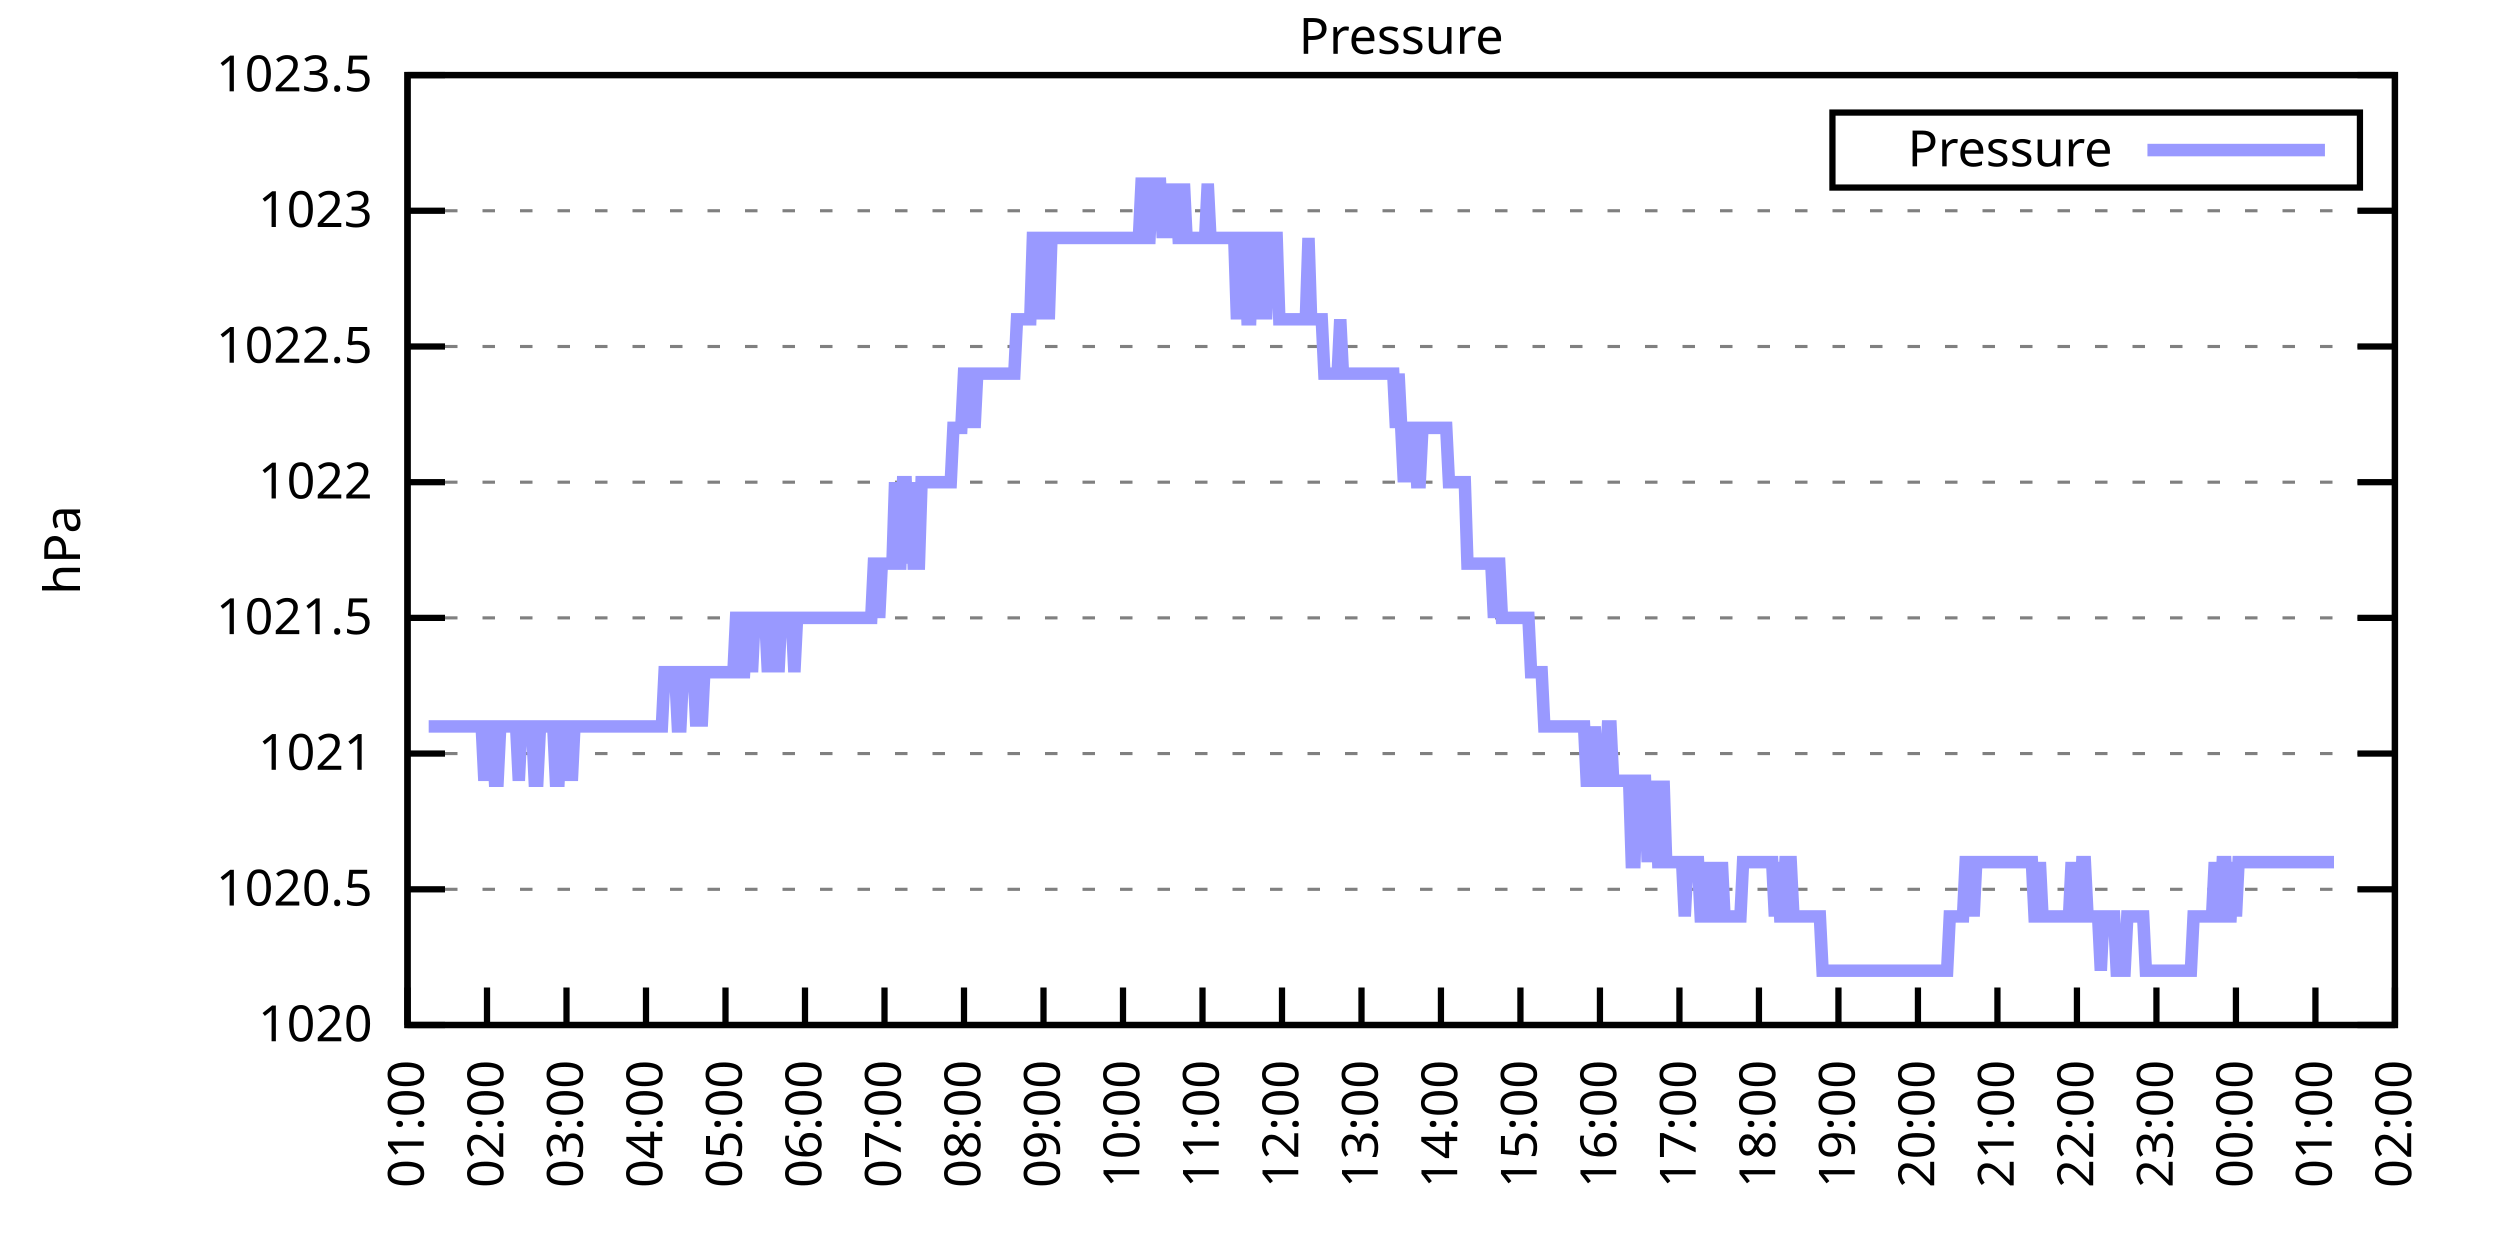
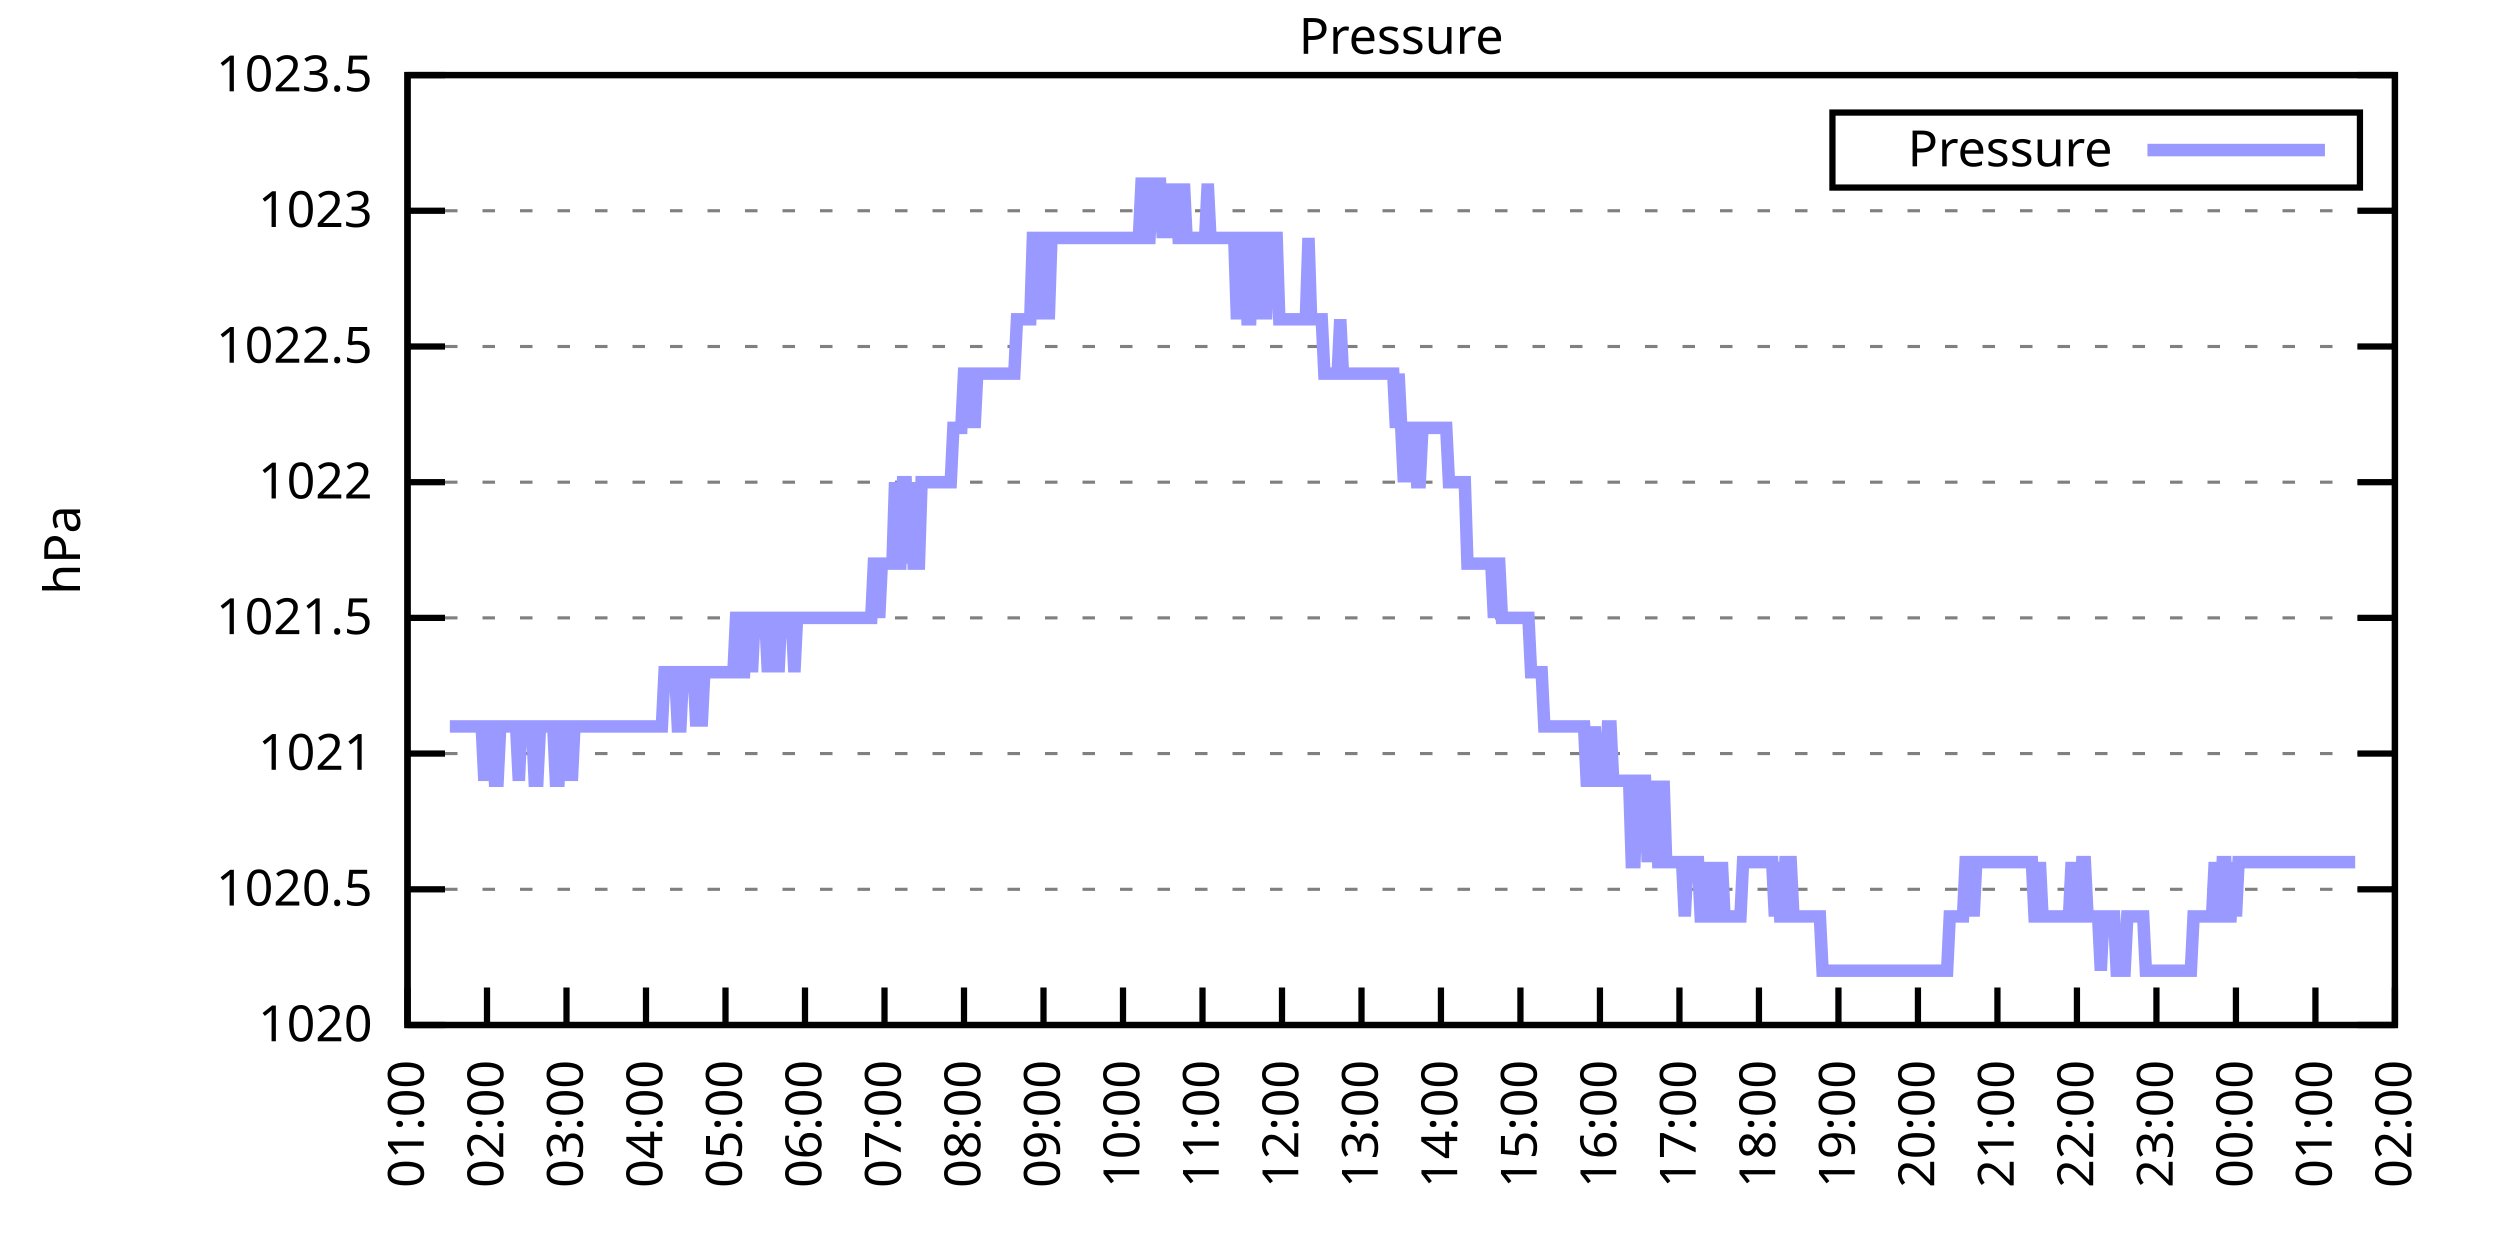
<svg xmlns="http://www.w3.org/2000/svg" xmlns:xlink="http://www.w3.org/1999/xlink" width="400" height="200" viewBox="0 0 400 200">
  <g id="gnuplot_canvas">
    <rect x="0" y="0" width="400" height="200" fill="none" />
    <defs>
      <circle id="gpDot" r="0.5" stroke-width="0.5" stroke="currentColor" />
      <path id="gpPt0" stroke-width="0.333" stroke="currentColor" d="M-1,0 h2 M0,-1 v2" />
      <path id="gpPt1" stroke-width="0.333" stroke="currentColor" d="M-1,-1 L1,1 M1,-1 L-1,1" />
      <path id="gpPt2" stroke-width="0.333" stroke="currentColor" d="M-1,0 L1,0 M0,-1 L0,1 M-1,-1 L1,1 M-1,1 L1,-1" />
      <rect id="gpPt3" stroke-width="0.333" stroke="currentColor" x="-1" y="-1" width="2" height="2" />
      <rect id="gpPt4" stroke-width="0.333" stroke="currentColor" fill="currentColor" x="-1" y="-1" width="2" height="2" />
      <circle id="gpPt5" stroke-width="0.333" stroke="currentColor" cx="0" cy="0" r="1" />
      <use xlink:href="#gpPt5" id="gpPt6" fill="currentColor" stroke="none" />
      <path id="gpPt7" stroke-width="0.333" stroke="currentColor" d="M0,-1.33 L-1.33,0.67 L1.33,0.67 z" />
      <use xlink:href="#gpPt7" id="gpPt8" fill="currentColor" stroke="none" />
      <use xlink:href="#gpPt7" id="gpPt9" stroke="currentColor" transform="rotate(180)" />
      <use xlink:href="#gpPt9" id="gpPt10" fill="currentColor" stroke="none" />
      <use xlink:href="#gpPt3" id="gpPt11" stroke="currentColor" transform="rotate(45)" />
      <use xlink:href="#gpPt11" id="gpPt12" fill="currentColor" stroke="none" />
      <path id="gpPt13" stroke-width="0.333" stroke="currentColor" d="M0,1.330 L1.265,0.411 L0.782,-1.067 L-0.782,-1.076 L-1.265,0.411 z" />
      <use xlink:href="#gpPt13" id="gpPt14" fill="currentColor" stroke="none" />
      <filter id="textbox" filterUnits="objectBoundingBox" x="0" y="0" height="1" width="1">
        <feFlood flood-color="white" flood-opacity="1" result="bgnd" />
        <feComposite in="SourceGraphic" in2="bgnd" operator="atop" />
      </filter>
      <filter id="greybox" filterUnits="objectBoundingBox" x="0" y="0" height="1" width="1">
        <feFlood flood-color="lightgrey" flood-opacity="1" result="grey" />
        <feComposite in="SourceGraphic" in2="grey" operator="atop" />
      </filter>
    </defs>
    <g fill="none" color="white" stroke="currentColor" stroke-width="1.00" stroke-linecap="butt" stroke-linejoin="miter">
</g>
    <g fill="none" color="black" stroke="currentColor" stroke-width="1.00" stroke-linecap="butt" stroke-linejoin="miter">
      <g stroke="none" shape-rendering="crispEdges">
        <polygon fill="rgb(255, 255, 255)" points="65.20,164.00 383.18,164.00 383.18,12.02 65.20,12.02 " />
      </g>
    </g>
    <g fill="none" color="black" stroke="currentColor" stroke-width="1.00" stroke-linecap="butt" stroke-linejoin="miter">
</g>
    <g fill="none" color="black" stroke="black" stroke-width="0.50" stroke-linecap="butt" stroke-linejoin="miter">
</g>
    <g fill="none" color="gray" stroke="currentColor" stroke-width="0.50" stroke-linecap="butt" stroke-linejoin="miter">
      <path stroke="gray" stroke-dasharray="2,4" class="gridline" d="M65.20,164.00 L383.19,164.00  " />
    </g>
    <g fill="none" color="gray" stroke="gray" stroke-width="1.00" stroke-linecap="butt" stroke-linejoin="miter">
</g>
    <g fill="none" color="black" stroke="currentColor" stroke-width="1.00" stroke-linecap="butt" stroke-linejoin="miter">
      <path stroke="black" d="M65.20,164.00 L71.20,164.00 M383.19,164.00 L377.19,164.00  " />
      <g transform="translate(59.60,166.60)" stroke="none" fill="black" font-family="Sans" font-size="8.00" text-anchor="end">
        <text>
          <tspan font-family="Sans"> 1020</tspan>
        </text>
      </g>
    </g>
    <g fill="none" color="black" stroke="currentColor" stroke-width="1.00" stroke-linecap="butt" stroke-linejoin="miter">
</g>
    <g fill="none" color="black" stroke="black" stroke-width="0.50" stroke-linecap="butt" stroke-linejoin="miter">
</g>
    <g fill="none" color="gray" stroke="currentColor" stroke-width="0.50" stroke-linecap="butt" stroke-linejoin="miter">
      <path stroke="gray" stroke-dasharray="2,4" class="gridline" d="M65.20,142.29 L383.19,142.29  " />
    </g>
    <g fill="none" color="gray" stroke="gray" stroke-width="1.00" stroke-linecap="butt" stroke-linejoin="miter">
</g>
    <g fill="none" color="black" stroke="currentColor" stroke-width="1.00" stroke-linecap="butt" stroke-linejoin="miter">
      <path stroke="black" d="M65.20,142.29 L71.20,142.29 M383.19,142.29 L377.19,142.29  " />
      <g transform="translate(59.60,144.89)" stroke="none" fill="black" font-family="Sans" font-size="8.00" text-anchor="end">
        <text>
          <tspan font-family="Sans"> 1020.5</tspan>
        </text>
      </g>
    </g>
    <g fill="none" color="black" stroke="currentColor" stroke-width="1.00" stroke-linecap="butt" stroke-linejoin="miter">
</g>
    <g fill="none" color="black" stroke="black" stroke-width="0.50" stroke-linecap="butt" stroke-linejoin="miter">
</g>
    <g fill="none" color="gray" stroke="currentColor" stroke-width="0.50" stroke-linecap="butt" stroke-linejoin="miter">
      <path stroke="gray" stroke-dasharray="2,4" class="gridline" d="M65.20,120.57 L383.19,120.57  " />
    </g>
    <g fill="none" color="gray" stroke="gray" stroke-width="1.00" stroke-linecap="butt" stroke-linejoin="miter">
</g>
    <g fill="none" color="black" stroke="currentColor" stroke-width="1.00" stroke-linecap="butt" stroke-linejoin="miter">
      <path stroke="black" d="M65.20,120.57 L71.20,120.57 M383.19,120.57 L377.19,120.57  " />
      <g transform="translate(59.60,123.17)" stroke="none" fill="black" font-family="Sans" font-size="8.00" text-anchor="end">
        <text>
          <tspan font-family="Sans"> 1021</tspan>
        </text>
      </g>
    </g>
    <g fill="none" color="black" stroke="currentColor" stroke-width="1.00" stroke-linecap="butt" stroke-linejoin="miter">
</g>
    <g fill="none" color="black" stroke="black" stroke-width="0.50" stroke-linecap="butt" stroke-linejoin="miter">
</g>
    <g fill="none" color="gray" stroke="currentColor" stroke-width="0.50" stroke-linecap="butt" stroke-linejoin="miter">
      <path stroke="gray" stroke-dasharray="2,4" class="gridline" d="M65.20,98.86 L383.19,98.86  " />
    </g>
    <g fill="none" color="gray" stroke="gray" stroke-width="1.00" stroke-linecap="butt" stroke-linejoin="miter">
</g>
    <g fill="none" color="black" stroke="currentColor" stroke-width="1.00" stroke-linecap="butt" stroke-linejoin="miter">
      <path stroke="black" d="M65.20,98.86 L71.20,98.86 M383.19,98.86 L377.19,98.86  " />
      <g transform="translate(59.60,101.46)" stroke="none" fill="black" font-family="Sans" font-size="8.00" text-anchor="end">
        <text>
          <tspan font-family="Sans"> 1021.5</tspan>
        </text>
      </g>
    </g>
    <g fill="none" color="black" stroke="currentColor" stroke-width="1.00" stroke-linecap="butt" stroke-linejoin="miter">
</g>
    <g fill="none" color="black" stroke="black" stroke-width="0.50" stroke-linecap="butt" stroke-linejoin="miter">
</g>
    <g fill="none" color="gray" stroke="currentColor" stroke-width="0.50" stroke-linecap="butt" stroke-linejoin="miter">
      <path stroke="gray" stroke-dasharray="2,4" class="gridline" d="M65.20,77.15 L383.19,77.15  " />
    </g>
    <g fill="none" color="gray" stroke="gray" stroke-width="1.00" stroke-linecap="butt" stroke-linejoin="miter">
</g>
    <g fill="none" color="black" stroke="currentColor" stroke-width="1.00" stroke-linecap="butt" stroke-linejoin="miter">
      <path stroke="black" d="M65.20,77.15 L71.20,77.15 M383.19,77.15 L377.19,77.15  " />
      <g transform="translate(59.60,79.75)" stroke="none" fill="black" font-family="Sans" font-size="8.00" text-anchor="end">
        <text>
          <tspan font-family="Sans"> 1022</tspan>
        </text>
      </g>
    </g>
    <g fill="none" color="black" stroke="currentColor" stroke-width="1.00" stroke-linecap="butt" stroke-linejoin="miter">
</g>
    <g fill="none" color="black" stroke="black" stroke-width="0.50" stroke-linecap="butt" stroke-linejoin="miter">
</g>
    <g fill="none" color="gray" stroke="currentColor" stroke-width="0.50" stroke-linecap="butt" stroke-linejoin="miter">
      <path stroke="gray" stroke-dasharray="2,4" class="gridline" d="M65.20,55.44 L383.19,55.44  " />
    </g>
    <g fill="none" color="gray" stroke="gray" stroke-width="1.00" stroke-linecap="butt" stroke-linejoin="miter">
</g>
    <g fill="none" color="black" stroke="currentColor" stroke-width="1.00" stroke-linecap="butt" stroke-linejoin="miter">
      <path stroke="black" d="M65.20,55.44 L71.20,55.44 M383.19,55.44 L377.19,55.44  " />
      <g transform="translate(59.60,58.04)" stroke="none" fill="black" font-family="Sans" font-size="8.00" text-anchor="end">
        <text>
          <tspan font-family="Sans"> 1022.5</tspan>
        </text>
      </g>
    </g>
    <g fill="none" color="black" stroke="currentColor" stroke-width="1.00" stroke-linecap="butt" stroke-linejoin="miter">
</g>
    <g fill="none" color="black" stroke="black" stroke-width="0.50" stroke-linecap="butt" stroke-linejoin="miter">
</g>
    <g fill="none" color="gray" stroke="currentColor" stroke-width="0.50" stroke-linecap="butt" stroke-linejoin="miter">
      <path stroke="gray" stroke-dasharray="2,4" class="gridline" d="M65.20,33.72 L383.19,33.72  " />
    </g>
    <g fill="none" color="gray" stroke="gray" stroke-width="1.00" stroke-linecap="butt" stroke-linejoin="miter">
</g>
    <g fill="none" color="black" stroke="currentColor" stroke-width="1.00" stroke-linecap="butt" stroke-linejoin="miter">
      <path stroke="black" d="M65.20,33.72 L71.20,33.72 M383.19,33.72 L377.19,33.72  " />
      <g transform="translate(59.60,36.32)" stroke="none" fill="black" font-family="Sans" font-size="8.00" text-anchor="end">
        <text>
          <tspan font-family="Sans"> 1023</tspan>
        </text>
      </g>
    </g>
    <g fill="none" color="black" stroke="currentColor" stroke-width="1.00" stroke-linecap="butt" stroke-linejoin="miter">
</g>
    <g fill="none" color="black" stroke="black" stroke-width="0.50" stroke-linecap="butt" stroke-linejoin="miter">
</g>
    <g fill="none" color="gray" stroke="currentColor" stroke-width="0.50" stroke-linecap="butt" stroke-linejoin="miter">
      <path stroke="gray" stroke-dasharray="2,4" class="gridline" d="M65.20,12.01 L383.19,12.01  " />
    </g>
    <g fill="none" color="gray" stroke="gray" stroke-width="1.00" stroke-linecap="butt" stroke-linejoin="miter">
</g>
    <g fill="none" color="black" stroke="currentColor" stroke-width="1.00" stroke-linecap="butt" stroke-linejoin="miter">
      <path stroke="black" d="M65.20,12.01 L71.20,12.01 M383.19,12.01 L377.19,12.01  " />
      <g transform="translate(59.60,14.61)" stroke="none" fill="black" font-family="Sans" font-size="8.00" text-anchor="end">
        <text>
          <tspan font-family="Sans"> 1023.5</tspan>
        </text>
      </g>
    </g>
    <g fill="none" color="black" stroke="currentColor" stroke-width="1.00" stroke-linecap="butt" stroke-linejoin="miter">
      <path stroke="black" d="M65.20,164.00 L65.20,158.00  " />
      <g transform="translate(67.80,169.60) rotate(270.00)" stroke="none" fill="black" font-family="Sans" font-size="8.00" text-anchor="end">
        <text>
          <tspan font-family="Sans">01:00</tspan>
        </text>
      </g>
    </g>
    <g fill="none" color="black" stroke="currentColor" stroke-width="1.00" stroke-linecap="butt" stroke-linejoin="miter">
      <path stroke="black" d="M77.92,164.00 L77.92,158.00  " />
      <g transform="translate(80.52,169.60) rotate(270.00)" stroke="none" fill="black" font-family="Sans" font-size="8.00" text-anchor="end">
        <text>
          <tspan font-family="Sans">02:00</tspan>
        </text>
      </g>
    </g>
    <g fill="none" color="black" stroke="currentColor" stroke-width="1.00" stroke-linecap="butt" stroke-linejoin="miter">
      <path stroke="black" d="M90.64,164.00 L90.64,158.00  " />
      <g transform="translate(93.24,169.60) rotate(270.00)" stroke="none" fill="black" font-family="Sans" font-size="8.00" text-anchor="end">
        <text>
          <tspan font-family="Sans">03:00</tspan>
        </text>
      </g>
    </g>
    <g fill="none" color="black" stroke="currentColor" stroke-width="1.00" stroke-linecap="butt" stroke-linejoin="miter">
      <path stroke="black" d="M103.36,164.00 L103.36,158.00  " />
      <g transform="translate(105.96,169.60) rotate(270.00)" stroke="none" fill="black" font-family="Sans" font-size="8.00" text-anchor="end">
        <text>
          <tspan font-family="Sans">04:00</tspan>
        </text>
      </g>
    </g>
    <g fill="none" color="black" stroke="currentColor" stroke-width="1.00" stroke-linecap="butt" stroke-linejoin="miter">
      <path stroke="black" d="M116.08,164.00 L116.08,158.00  " />
      <g transform="translate(118.68,169.60) rotate(270.00)" stroke="none" fill="black" font-family="Sans" font-size="8.00" text-anchor="end">
        <text>
          <tspan font-family="Sans">05:00</tspan>
        </text>
      </g>
    </g>
    <g fill="none" color="black" stroke="currentColor" stroke-width="1.00" stroke-linecap="butt" stroke-linejoin="miter">
      <path stroke="black" d="M128.80,164.00 L128.80,158.00  " />
      <g transform="translate(131.40,169.60) rotate(270.00)" stroke="none" fill="black" font-family="Sans" font-size="8.00" text-anchor="end">
        <text>
          <tspan font-family="Sans">06:00</tspan>
        </text>
      </g>
    </g>
    <g fill="none" color="black" stroke="currentColor" stroke-width="1.00" stroke-linecap="butt" stroke-linejoin="miter">
      <path stroke="black" d="M141.52,164.00 L141.52,158.00  " />
      <g transform="translate(144.12,169.60) rotate(270.00)" stroke="none" fill="black" font-family="Sans" font-size="8.00" text-anchor="end">
        <text>
          <tspan font-family="Sans">07:00</tspan>
        </text>
      </g>
    </g>
    <g fill="none" color="black" stroke="currentColor" stroke-width="1.00" stroke-linecap="butt" stroke-linejoin="miter">
      <path stroke="black" d="M154.24,164.00 L154.24,158.00  " />
      <g transform="translate(156.84,169.60) rotate(270.00)" stroke="none" fill="black" font-family="Sans" font-size="8.00" text-anchor="end">
        <text>
          <tspan font-family="Sans">08:00</tspan>
        </text>
      </g>
    </g>
    <g fill="none" color="black" stroke="currentColor" stroke-width="1.00" stroke-linecap="butt" stroke-linejoin="miter">
      <path stroke="black" d="M166.96,164.00 L166.96,158.00  " />
      <g transform="translate(169.56,169.60) rotate(270.00)" stroke="none" fill="black" font-family="Sans" font-size="8.00" text-anchor="end">
        <text>
          <tspan font-family="Sans">09:00</tspan>
        </text>
      </g>
    </g>
    <g fill="none" color="black" stroke="currentColor" stroke-width="1.00" stroke-linecap="butt" stroke-linejoin="miter">
      <path stroke="black" d="M179.68,164.00 L179.68,158.00  " />
      <g transform="translate(182.28,169.60) rotate(270.00)" stroke="none" fill="black" font-family="Sans" font-size="8.00" text-anchor="end">
        <text>
          <tspan font-family="Sans">10:00</tspan>
        </text>
      </g>
    </g>
    <g fill="none" color="black" stroke="currentColor" stroke-width="1.00" stroke-linecap="butt" stroke-linejoin="miter">
      <path stroke="black" d="M192.40,164.00 L192.40,158.00  " />
      <g transform="translate(195.00,169.60) rotate(270.00)" stroke="none" fill="black" font-family="Sans" font-size="8.00" text-anchor="end">
        <text>
          <tspan font-family="Sans">11:00</tspan>
        </text>
      </g>
    </g>
    <g fill="none" color="black" stroke="currentColor" stroke-width="1.00" stroke-linecap="butt" stroke-linejoin="miter">
      <path stroke="black" d="M205.12,164.00 L205.12,158.00  " />
      <g transform="translate(207.72,169.60) rotate(270.00)" stroke="none" fill="black" font-family="Sans" font-size="8.00" text-anchor="end">
        <text>
          <tspan font-family="Sans">12:00</tspan>
        </text>
      </g>
    </g>
    <g fill="none" color="black" stroke="currentColor" stroke-width="1.00" stroke-linecap="butt" stroke-linejoin="miter">
      <path stroke="black" d="M217.84,164.00 L217.84,158.00  " />
      <g transform="translate(220.44,169.60) rotate(270.00)" stroke="none" fill="black" font-family="Sans" font-size="8.00" text-anchor="end">
        <text>
          <tspan font-family="Sans">13:00</tspan>
        </text>
      </g>
    </g>
    <g fill="none" color="black" stroke="currentColor" stroke-width="1.00" stroke-linecap="butt" stroke-linejoin="miter">
      <path stroke="black" d="M230.55,164.00 L230.55,158.00  " />
      <g transform="translate(233.15,169.60) rotate(270.00)" stroke="none" fill="black" font-family="Sans" font-size="8.00" text-anchor="end">
        <text>
          <tspan font-family="Sans">14:00</tspan>
        </text>
      </g>
    </g>
    <g fill="none" color="black" stroke="currentColor" stroke-width="1.00" stroke-linecap="butt" stroke-linejoin="miter">
      <path stroke="black" d="M243.27,164.00 L243.27,158.00  " />
      <g transform="translate(245.87,169.60) rotate(270.00)" stroke="none" fill="black" font-family="Sans" font-size="8.00" text-anchor="end">
        <text>
          <tspan font-family="Sans">15:00</tspan>
        </text>
      </g>
    </g>
    <g fill="none" color="black" stroke="currentColor" stroke-width="1.00" stroke-linecap="butt" stroke-linejoin="miter">
      <path stroke="black" d="M255.99,164.00 L255.99,158.00  " />
      <g transform="translate(258.59,169.60) rotate(270.00)" stroke="none" fill="black" font-family="Sans" font-size="8.00" text-anchor="end">
        <text>
          <tspan font-family="Sans">16:00</tspan>
        </text>
      </g>
    </g>
    <g fill="none" color="black" stroke="currentColor" stroke-width="1.00" stroke-linecap="butt" stroke-linejoin="miter">
      <path stroke="black" d="M268.71,164.00 L268.71,158.00  " />
      <g transform="translate(271.31,169.60) rotate(270.00)" stroke="none" fill="black" font-family="Sans" font-size="8.00" text-anchor="end">
        <text>
          <tspan font-family="Sans">17:00</tspan>
        </text>
      </g>
    </g>
    <g fill="none" color="black" stroke="currentColor" stroke-width="1.00" stroke-linecap="butt" stroke-linejoin="miter">
      <path stroke="black" d="M281.43,164.00 L281.43,158.00  " />
      <g transform="translate(284.03,169.60) rotate(270.00)" stroke="none" fill="black" font-family="Sans" font-size="8.00" text-anchor="end">
        <text>
          <tspan font-family="Sans">18:00</tspan>
        </text>
      </g>
    </g>
    <g fill="none" color="black" stroke="currentColor" stroke-width="1.00" stroke-linecap="butt" stroke-linejoin="miter">
      <path stroke="black" d="M294.15,164.00 L294.15,158.00  " />
      <g transform="translate(296.75,169.60) rotate(270.00)" stroke="none" fill="black" font-family="Sans" font-size="8.00" text-anchor="end">
        <text>
          <tspan font-family="Sans">19:00</tspan>
        </text>
      </g>
    </g>
    <g fill="none" color="black" stroke="currentColor" stroke-width="1.00" stroke-linecap="butt" stroke-linejoin="miter">
      <path stroke="black" d="M306.87,164.00 L306.87,158.00  " />
      <g transform="translate(309.47,169.60) rotate(270.00)" stroke="none" fill="black" font-family="Sans" font-size="8.00" text-anchor="end">
        <text>
          <tspan font-family="Sans">20:00</tspan>
        </text>
      </g>
    </g>
    <g fill="none" color="black" stroke="currentColor" stroke-width="1.00" stroke-linecap="butt" stroke-linejoin="miter">
      <path stroke="black" d="M319.59,164.00 L319.59,158.00  " />
      <g transform="translate(322.19,169.60) rotate(270.00)" stroke="none" fill="black" font-family="Sans" font-size="8.00" text-anchor="end">
        <text>
          <tspan font-family="Sans">21:00</tspan>
        </text>
      </g>
    </g>
    <g fill="none" color="black" stroke="currentColor" stroke-width="1.00" stroke-linecap="butt" stroke-linejoin="miter">
      <path stroke="black" d="M332.31,164.00 L332.31,158.00  " />
      <g transform="translate(334.91,169.60) rotate(270.00)" stroke="none" fill="black" font-family="Sans" font-size="8.00" text-anchor="end">
        <text>
          <tspan font-family="Sans">22:00</tspan>
        </text>
      </g>
    </g>
    <g fill="none" color="black" stroke="currentColor" stroke-width="1.00" stroke-linecap="butt" stroke-linejoin="miter">
      <path stroke="black" d="M345.03,164.00 L345.03,158.00  " />
      <g transform="translate(347.63,169.60) rotate(270.00)" stroke="none" fill="black" font-family="Sans" font-size="8.00" text-anchor="end">
        <text>
          <tspan font-family="Sans">23:00</tspan>
        </text>
      </g>
    </g>
    <g fill="none" color="black" stroke="currentColor" stroke-width="1.00" stroke-linecap="butt" stroke-linejoin="miter">
      <path stroke="black" d="M357.75,164.00 L357.75,158.00  " />
      <g transform="translate(360.35,169.60) rotate(270.00)" stroke="none" fill="black" font-family="Sans" font-size="8.00" text-anchor="end">
        <text>
          <tspan font-family="Sans">00:00</tspan>
        </text>
      </g>
    </g>
    <g fill="none" color="black" stroke="currentColor" stroke-width="1.00" stroke-linecap="butt" stroke-linejoin="miter">
      <path stroke="black" d="M370.47,164.00 L370.47,158.00  " />
      <g transform="translate(373.07,169.60) rotate(270.00)" stroke="none" fill="black" font-family="Sans" font-size="8.00" text-anchor="end">
        <text>
          <tspan font-family="Sans">01:00</tspan>
        </text>
      </g>
    </g>
    <g fill="none" color="black" stroke="currentColor" stroke-width="1.00" stroke-linecap="butt" stroke-linejoin="miter">
      <path stroke="black" d="M383.19,164.00 L383.19,158.00  " />
      <g transform="translate(385.79,169.60) rotate(270.00)" stroke="none" fill="black" font-family="Sans" font-size="8.00" text-anchor="end">
        <text>
          <tspan font-family="Sans">02:00</tspan>
        </text>
      </g>
    </g>
    <g fill="none" color="black" stroke="currentColor" stroke-width="1.00" stroke-linecap="butt" stroke-linejoin="miter">
</g>
    <g fill="none" color="black" stroke="currentColor" stroke-width="1.00" stroke-linecap="butt" stroke-linejoin="miter">
      <path stroke="black" d="M65.20,12.01 L65.20,164.00 L383.19,164.00 L383.19,12.01 L65.20,12.01 Z  " />
    </g>
    <g fill="none" color="black" stroke="currentColor" stroke-width="1.00" stroke-linecap="butt" stroke-linejoin="miter">
</g>
    <g fill="none" color="black" stroke="currentColor" stroke-width="1.00" stroke-linecap="butt" stroke-linejoin="miter">
      <path stroke="black" d="M293.19,30.01 L293.19,18.01 L377.59,18.01 L377.59,30.01 L293.19,30.01 Z  " />
    </g>
    <g id="Pressure_plot_1">
      <g fill="none" color="white" stroke="black" stroke-width="2.00" stroke-linecap="butt" stroke-linejoin="miter">
</g>
      <g fill="none" color="black" stroke="currentColor" stroke-width="2.00" stroke-linecap="butt" stroke-linejoin="miter">
        <g transform="translate(337.99,26.61)" stroke="none" fill="black" font-family="Sans" font-size="8.00" text-anchor="end">
          <text>
            <tspan font-family="Sans">Pressure</tspan>
          </text>
        </g>
      </g>
      <g fill="none" color="black" stroke="currentColor" stroke-width="2.00" stroke-linecap="butt" stroke-linejoin="miter">
-         <path stroke="rgb(153, 153, 255)" d="M343.59,24.01 L371.99,24.01 M68.59,116.23 L69.02,116.23 L69.44,116.23 L69.86,116.23 L70.29,116.23 L70.71,116.23   L71.14,116.23 L71.56,116.23 L71.98,116.23 L72.41,116.23 L72.83,116.23 L73.26,116.23 L73.68,116.23 L74.10,116.23   L74.53,116.23 L74.95,116.23 L75.38,116.23 L75.80,116.23 L76.22,116.23 L76.65,116.23 L77.07,116.23 L77.50,124.92   L77.92,116.23 L78.34,116.23 L78.77,116.23 L79.19,124.92 L79.62,124.92 L80.04,116.23 L80.46,116.23 L80.89,116.23   L81.31,116.23 L81.74,116.23 L82.16,116.23 L82.58,116.23 L83.01,124.92 L83.43,116.23 L83.86,116.23 L84.28,116.23   L84.70,116.23 L85.13,116.23 L85.55,124.92 L85.98,124.92 L86.40,116.23 L86.82,116.23 L87.25,116.23 L87.67,116.23   L88.10,116.23 L88.52,116.23 L88.94,124.92 L89.37,124.92 L89.79,116.23 L90.22,116.23 L90.64,124.92 L91.06,116.23   L91.49,124.92 L91.91,116.23 L92.34,116.23 L92.76,116.23 L93.18,116.23 L93.61,116.23 L94.03,116.23 L94.46,116.23   L94.88,116.23 L95.30,116.23 L95.73,116.23 L96.15,116.23 L96.58,116.23 L97.00,116.23 L97.42,116.23 L97.85,116.23   L98.27,116.23 L98.69,116.23 L99.12,116.23 L99.54,116.23 L99.97,116.23 L100.39,116.23 L100.81,116.23 L101.24,116.23   L101.66,116.23 L102.09,116.23 L102.51,116.23 L102.93,116.23 L103.36,116.23 L103.78,116.23 L104.21,116.23 L104.63,116.23   L105.05,116.23 L105.48,116.23 L105.90,116.23 L106.33,107.55 L106.75,107.55 L107.17,107.55 L107.60,107.55 L108.02,107.55   L108.45,116.23 L108.87,116.23 L109.29,107.55 L109.72,107.55 L110.14,107.55 L110.57,107.55 L110.99,107.55 L111.41,116.23   L111.84,107.55 L112.26,116.23 L112.69,107.55 L113.11,107.55 L113.53,107.55 L113.96,107.55 L114.38,107.55 L114.81,107.55   L115.23,107.55 L115.65,107.55 L116.08,107.55 L116.50,107.55 L116.93,107.55 L117.35,107.55 L117.77,98.86 L118.20,98.86   L118.62,107.55 L119.05,107.55 L119.47,98.86 L119.89,98.86 L120.32,107.55 L120.74,98.86 L121.17,98.86 L121.59,98.86   L122.01,98.86 L122.44,98.86 L122.86,107.55 L123.29,98.86 L123.71,98.86 L124.13,98.86 L124.56,107.55 L124.98,98.86   L125.41,98.86 L125.83,98.86 L126.25,98.86 L126.68,98.86 L127.10,107.55 L127.53,98.86 L127.95,98.86 L128.37,98.86   L128.80,98.86 L129.22,98.86 L129.65,98.86 L130.07,98.86 L130.49,98.86 L130.92,98.86 L131.34,98.86 L131.77,98.86   L132.19,98.86 L132.61,98.86 L133.04,98.86 L133.46,98.86 L133.89,98.86 L134.31,98.86 L134.73,98.86 L135.16,98.86   L135.58,98.86 L136.01,98.86 L136.43,98.86 L136.85,98.86 L137.28,98.86 L137.70,98.86 L138.13,98.86 L138.55,98.86   L138.97,98.86 L139.40,98.86 L139.82,90.18 L140.25,90.18 L140.67,98.86 L141.09,90.18 L141.52,90.18 L141.94,90.18   L142.37,90.18 L142.79,90.18 L143.21,77.15 L143.64,90.18 L144.06,90.18 L144.49,77.15 L144.91,77.15 L145.33,90.18   L145.76,77.15 L146.18,90.18 L146.61,90.18 L147.03,90.18 L147.45,77.15 L147.88,77.15 L148.30,77.15 L148.73,77.15   L149.15,77.15 L149.57,77.15 L150.00,77.15 L150.42,77.15 L150.85,77.15 L151.27,77.15 L151.69,77.15 L152.12,77.15   L152.54,68.46 L152.97,68.46 L153.39,68.46 L153.81,68.46 L154.24,59.78 L154.66,59.78 L155.09,68.46 L155.51,59.78   L155.93,68.46 L156.36,59.78 L156.78,59.78 L157.21,59.78 L157.63,59.78 L158.05,59.78 L158.48,59.78 L158.90,59.78   L159.33,59.78 L159.75,59.78 L160.17,59.78 L160.60,59.78 L161.02,59.78 L161.44,59.78 L161.87,59.78 L162.29,59.78   L162.72,51.09 L163.14,51.09 L163.56,51.09 L163.99,51.09 L164.41,51.09 L164.84,51.09 L165.26,38.07 L165.68,38.07   L166.11,38.07 L166.53,51.09 L166.96,38.07 L167.38,38.07 L167.80,51.09 L168.23,38.07 L168.65,38.07 L169.08,38.07   L169.50,38.07 L169.92,38.07 L170.35,38.07 L170.77,38.07 L171.20,38.07 L171.62,38.07 L172.04,38.07 L172.47,38.07   L172.89,38.07 L173.32,38.07 L173.74,38.07 L174.16,38.07 L174.59,38.07 L175.01,38.07 L175.44,38.07 L175.86,38.07   L176.28,38.07 L176.71,38.07 L177.13,38.07 L177.56,38.07 L177.98,38.07 L178.40,38.07 L178.83,38.07 L179.25,38.07   L179.68,38.07 L180.10,38.07 L180.52,38.07 L180.95,38.07 L181.37,38.07 L181.80,38.07 L182.22,38.07 L182.64,29.38   L183.07,29.38 L183.49,38.07 L183.92,38.07 L184.34,29.38 L184.76,29.38 L185.19,29.38 L185.61,29.38 L186.04,38.07   L186.46,29.38 L186.88,38.07 L187.31,29.38 L187.73,38.07 L188.16,29.38 L188.58,38.07 L189.00,38.07 L189.43,29.38   L189.85,38.07 L190.28,38.07 L190.70,38.07 L191.12,38.07 L191.55,38.07 L191.97,38.07 L192.40,38.07 L192.82,38.07   L193.24,29.38 L193.67,38.07 L194.09,38.07 L194.52,38.07 L194.94,38.07 L195.36,38.07 L195.79,38.07 L196.21,38.07   L196.64,38.07 L197.06,38.07 L197.48,38.07 L197.91,51.09 L198.33,38.07 L198.76,38.07 L199.18,38.07 L199.60,51.09   L200.03,51.09 L200.45,38.07 L200.88,38.07 L201.30,38.07 L201.72,51.09 L202.15,38.07 L202.57,51.09 L203.00,38.07   L203.42,38.07 L203.84,38.07 L204.27,38.07 L204.69,51.09 L205.12,51.09 L205.54,51.09 L205.96,51.09 L206.39,51.09   L206.81,51.09 L207.24,51.09 L207.66,51.09 L208.08,51.09 L208.51,51.09 L208.93,51.09 L209.36,38.07 L209.78,51.09   L210.20,51.09 L210.63,51.09 L211.05,51.09 L211.48,51.09 L211.90,59.78 L212.32,59.78 L212.75,59.78 L213.17,59.78   L213.60,59.78 L214.02,59.78 L214.44,51.09 L214.87,59.78 L215.29,59.78 L215.72,59.78 L216.14,59.78 L216.56,59.78   L216.99,59.78 L217.41,59.78 L217.84,59.78 L218.26,59.78 L218.68,59.78 L219.11,59.78 L219.53,59.78 L219.96,59.78   L220.38,59.78 L220.80,59.78 L221.23,59.78 L221.65,59.78 L222.08,59.78 L222.50,59.78 L222.92,59.78 L223.35,68.46   L223.77,59.78 L224.20,68.46 L224.62,77.15 L225.04,68.46 L225.47,77.15 L225.89,68.46 L226.31,68.46 L226.74,77.15   L227.16,77.15 L227.59,68.46 L228.01,68.46 L228.43,68.46 L228.86,68.46 L229.28,68.46 L229.71,68.46 L230.13,68.46   L230.55,68.46 L230.98,68.46 L231.40,68.46 L231.83,77.15 L232.25,77.15 L232.67,77.15 L233.10,77.15 L233.52,77.15   L233.95,77.15 L234.37,77.15 L234.79,90.18 L235.22,90.18 L235.64,90.18 L236.07,90.18 L236.49,90.18 L236.91,90.18   L237.34,90.18 L237.76,90.18 L238.19,90.18 L238.61,90.18 L239.03,98.86 L239.46,90.18 L239.88,90.18 L240.31,98.86   L240.73,98.86 L241.15,98.86 L241.58,98.86 L242.00,98.86 L242.43,98.86 L242.85,98.86 L243.27,98.86 L243.70,98.86   L244.12,98.86 L244.55,98.86 L244.97,107.55 L245.39,107.55 L245.82,107.55 L246.24,107.55 L246.67,107.55 L247.09,116.23   L247.51,116.23 L247.94,116.23 L248.36,116.23 L248.79,116.23 L249.21,116.23 L249.63,116.23 L250.06,116.23 L250.48,116.23   L250.91,116.23 L251.33,116.23 L251.75,116.23 L252.18,116.23 L252.60,116.23 L253.03,116.23 L253.45,116.23 L253.87,124.92   L254.30,124.92 L254.72,124.92 L255.15,116.23 L255.57,124.92 L255.99,124.92 L256.42,124.92 L256.84,124.92 L257.27,116.23   L257.69,116.23 L258.11,124.92 L258.54,124.92 L258.96,124.92 L259.39,124.92 L259.81,124.92 L260.23,124.92 L260.66,124.92   L261.08,137.94 L261.51,137.94 L261.93,124.92 L262.35,124.92 L262.78,124.92 L263.20,124.92 L263.63,137.94 L264.05,124.92   L264.47,137.94 L264.90,124.92 L265.32,137.94 L265.75,137.94 L266.17,124.92 L266.59,137.94 L267.02,137.94 L267.44,137.94   L267.87,137.94 L268.29,137.94 L268.71,137.94 L269.14,137.94 L269.56,146.63 L269.99,137.94 L270.41,137.94 L270.83,137.94   L271.26,137.94 L271.68,137.94 L272.11,146.63 L272.53,146.63 L272.95,137.94 L273.38,146.63 L273.80,146.63 L274.23,137.94   L274.65,146.63 L275.07,146.63 L275.50,137.94 L275.92,146.63 L276.35,146.63 L276.77,146.63 L277.19,146.63 L277.62,146.63   L278.04,146.63 L278.47,146.63 L278.89,137.94 L279.31,137.94 L279.74,137.94 L280.16,137.94 L280.59,137.94 L281.01,137.94   L281.43,137.94 L281.86,137.94 L282.28,137.94 L282.71,137.94 L283.13,137.94 L283.55,137.94 L283.98,146.63 L284.40,137.94   L284.83,146.63 L285.25,146.63 L285.67,137.94 L286.10,137.94 L286.52,137.94 L286.95,146.63 L287.37,146.63 L287.79,146.63   L288.22,146.63 L288.64,146.63 L289.06,146.63 L289.49,146.63 L289.91,146.63 L290.34,146.63 L290.76,146.63 L291.18,146.63   L291.61,155.31 L292.03,155.31 L292.46,155.31 L292.88,155.31 L293.30,155.31 L293.73,155.31 L294.15,155.31 L294.58,155.31   L295.00,155.31 L295.42,155.31 L295.85,155.31 L296.27,155.31 L296.70,155.31 L297.12,155.31 L297.54,155.31 L297.97,155.31   L298.39,155.31 L298.82,155.31 L299.24,155.31 L299.66,155.31 L300.09,155.31 L300.51,155.31 L300.94,155.31 L301.36,155.31   L301.78,155.31 L302.21,155.31 L302.63,155.31 L303.06,155.31 L303.48,155.31 L303.90,155.31 L304.33,155.31 L304.75,155.31   L305.18,155.31 L305.60,155.31 L306.02,155.31 L306.45,155.31 L306.87,155.31 L307.30,155.31 L307.72,155.31 L308.14,155.31   L308.57,155.31 L308.99,155.31 L309.42,155.31 L309.84,155.31 L310.26,155.31 L310.69,155.31 L311.11,155.31 L311.54,155.31   L311.96,146.63 L312.38,146.63 L312.81,146.63 L313.23,146.63 L313.66,146.63 L314.08,146.63 L314.50,137.94 L314.93,137.94   L315.35,137.94 L315.78,146.63 L316.20,137.94 L316.62,137.94 L317.05,137.94 L317.47,137.94 L317.90,137.94 L318.32,137.94   L318.74,137.94 L319.17,137.94 L319.59,137.94 L320.02,137.94 L320.44,137.94 L320.86,137.94 L321.29,137.94 L321.71,137.94   L322.14,137.94 L322.56,137.94 L322.98,137.94 L323.41,137.94 L323.83,137.94 L324.26,137.94 L324.68,137.94 L325.10,137.94   L325.53,146.63 L325.95,146.63 L326.38,137.94 L326.80,146.63 L327.22,146.63 L327.65,146.63 L328.07,146.63 L328.50,146.63   L328.92,146.63 L329.34,146.63 L329.77,146.63 L330.19,146.63 L330.62,146.63 L331.04,146.63 L331.46,137.94 L331.89,146.63   L332.31,146.63 L332.74,146.63 L333.16,137.94 L333.58,137.94 L334.01,146.63 L334.43,146.63 L334.86,146.63 L335.28,146.63   L335.70,146.63 L336.13,155.31 L336.55,146.63 L336.98,146.63 L337.40,146.63 L337.82,146.63 L338.25,146.63 L338.67,155.31   L339.10,155.31 L339.52,155.31 L339.94,155.31 L340.37,146.63 L340.79,146.63 L341.22,146.63 L341.64,146.63 L342.06,146.63   L342.49,146.63 L342.91,146.63 L343.34,155.31 L343.76,155.31 L344.18,155.31 L344.61,155.31 L345.03,155.31 L345.46,155.31   L345.88,155.31 L346.30,155.31 L346.73,155.31 L347.15,155.31 L347.58,155.31 L348.00,155.31 L348.42,155.31 L348.85,155.31   L349.27,155.31 L349.70,155.31 L350.12,155.31 L350.54,155.31 L350.97,146.63 L351.39,146.63 L351.81,146.63 L352.24,146.63   L352.66,146.63 L353.09,146.63 L353.51,146.63 L353.93,146.63 L354.36,137.94 L354.78,146.63 L355.21,146.63 L355.63,137.94   L356.05,137.94 L356.48,146.63 L356.90,146.63 L357.33,137.94 L357.75,146.63 L358.17,137.94 L358.60,137.94 L359.02,137.94   L359.45,137.94 L359.87,137.94 L360.29,137.94 L360.72,137.94 L361.14,137.94 L361.57,137.94 L361.99,137.94 L362.41,137.94   L362.84,137.94 L363.26,137.94 L363.69,137.94 L364.11,137.94 L364.53,137.94 L364.96,137.94 L365.38,137.94 L365.81,137.94   L366.23,137.94 L366.65,137.94 L367.08,137.94 L367.50,137.94 L367.93,137.94 L368.35,137.94 L368.77,137.94 L369.20,137.94   L369.62,137.94 L370.05,137.94 L370.47,137.94 L370.89,137.94 L371.32,137.94 L371.74,137.94 L372.17,137.94 L372.59,137.94   L373.01,137.94 L373.44,137.94  " />
+         <path stroke="rgb(153, 153, 255)" d="M343.59,24.01 L371.99,24.01 M71.98,116.23 L72.41,116.23 L72.83,116.23 L73.26,116.23 L73.68,116.23 L74.10,116.23   L74.53,116.23 L74.95,116.23 L75.38,116.23 L75.80,116.23 L76.22,116.23 L76.65,116.23 L77.07,116.23 L77.50,124.92   L77.92,116.23 L78.34,116.23 L78.77,116.23 L79.19,124.92 L79.62,124.92 L80.04,116.23 L80.46,116.23 L80.89,116.23   L81.31,116.23 L81.74,116.23 L82.16,116.23 L82.58,116.23 L83.01,124.92 L83.43,116.23 L83.86,116.23 L84.28,116.23   L84.70,116.23 L85.13,116.23 L85.55,124.92 L85.98,124.92 L86.40,116.23 L86.82,116.23 L87.25,116.23 L87.67,116.23   L88.10,116.23 L88.52,116.23 L88.94,124.92 L89.37,124.92 L89.79,116.23 L90.22,116.23 L90.64,124.92 L91.06,116.23   L91.49,124.92 L91.91,116.23 L92.34,116.23 L92.76,116.23 L93.18,116.23 L93.61,116.23 L94.03,116.23 L94.46,116.23   L94.88,116.23 L95.30,116.23 L95.73,116.23 L96.15,116.23 L96.58,116.23 L97.00,116.23 L97.42,116.23 L97.85,116.23   L98.27,116.23 L98.69,116.23 L99.12,116.23 L99.54,116.23 L99.97,116.23 L100.39,116.23 L100.81,116.23 L101.24,116.23   L101.66,116.23 L102.09,116.23 L102.51,116.23 L102.93,116.23 L103.36,116.23 L103.78,116.23 L104.21,116.23 L104.63,116.23   L105.05,116.23 L105.48,116.23 L105.90,116.23 L106.33,107.55 L106.75,107.55 L107.17,107.55 L107.60,107.55 L108.02,107.55   L108.45,116.23 L108.87,116.23 L109.29,107.55 L109.72,107.55 L110.14,107.55 L110.57,107.55 L110.99,107.55 L111.41,116.23   L111.84,107.55 L112.26,116.23 L112.69,107.55 L113.11,107.55 L113.53,107.55 L113.96,107.55 L114.38,107.55 L114.81,107.55   L115.23,107.55 L115.65,107.55 L116.08,107.55 L116.50,107.55 L116.93,107.55 L117.35,107.55 L117.77,98.86 L118.20,98.86   L118.62,107.55 L119.05,107.55 L119.47,98.86 L119.89,98.86 L120.32,107.55 L120.74,98.86 L121.17,98.86 L121.59,98.86   L122.01,98.86 L122.44,98.86 L122.86,107.55 L123.29,98.86 L123.71,98.86 L124.13,98.86 L124.56,107.55 L124.98,98.86   L125.41,98.86 L125.83,98.86 L126.25,98.86 L126.68,98.86 L127.10,107.55 L127.53,98.86 L127.95,98.86 L128.37,98.86   L128.80,98.86 L129.22,98.86 L129.65,98.86 L130.07,98.86 L130.49,98.86 L130.92,98.86 L131.34,98.86 L131.77,98.86   L132.19,98.86 L132.61,98.86 L133.04,98.86 L133.46,98.86 L133.89,98.86 L134.31,98.86 L134.73,98.86 L135.16,98.86   L135.58,98.86 L136.01,98.86 L136.43,98.86 L136.85,98.86 L137.28,98.86 L137.70,98.86 L138.13,98.86 L138.55,98.86   L138.97,98.86 L139.40,98.86 L139.82,90.18 L140.25,90.18 L140.67,98.86 L141.09,90.18 L141.52,90.18 L141.94,90.18   L142.37,90.18 L142.79,90.18 L143.21,77.15 L143.64,90.18 L144.06,90.18 L144.49,77.15 L144.91,77.15 L145.33,90.18   L145.76,77.15 L146.18,90.18 L146.61,90.18 L147.03,90.18 L147.45,77.15 L147.88,77.15 L148.30,77.15 L148.73,77.15   L149.15,77.15 L149.57,77.15 L150.00,77.15 L150.42,77.15 L150.85,77.15 L151.27,77.15 L151.69,77.15 L152.12,77.15   L152.54,68.46 L152.97,68.46 L153.39,68.46 L153.81,68.46 L154.24,59.78 L154.66,59.78 L155.09,68.46 L155.51,59.78   L155.93,68.46 L156.36,59.78 L156.78,59.78 L157.21,59.78 L157.63,59.78 L158.05,59.78 L158.48,59.78 L158.90,59.78   L159.33,59.78 L159.75,59.78 L160.17,59.78 L160.60,59.78 L161.02,59.78 L161.44,59.78 L161.87,59.78 L162.29,59.78   L162.72,51.09 L163.14,51.09 L163.56,51.09 L163.99,51.09 L164.41,51.09 L164.84,51.09 L165.26,38.07 L165.68,38.07   L166.11,38.07 L166.53,51.09 L166.96,38.07 L167.38,38.07 L167.80,51.09 L168.23,38.07 L168.65,38.07 L169.08,38.07   L169.50,38.07 L169.92,38.07 L170.35,38.07 L170.77,38.07 L171.20,38.07 L171.62,38.07 L172.04,38.07 L172.47,38.07   L172.89,38.07 L173.32,38.07 L173.74,38.07 L174.16,38.07 L174.59,38.07 L175.01,38.07 L175.44,38.07 L175.86,38.07   L176.28,38.07 L176.71,38.07 L177.13,38.07 L177.56,38.07 L177.98,38.07 L178.40,38.07 L178.83,38.07 L179.25,38.07   L179.68,38.07 L180.10,38.07 L180.52,38.07 L180.95,38.07 L181.37,38.07 L181.80,38.07 L182.22,38.07 L182.64,29.38   L183.07,29.38 L183.49,38.07 L183.92,38.07 L184.34,29.38 L184.76,29.38 L185.19,29.38 L185.61,29.38 L186.04,38.07   L186.46,29.38 L186.88,38.07 L187.31,29.38 L187.73,38.07 L188.16,29.38 L188.58,38.07 L189.00,38.07 L189.43,29.38   L189.85,38.07 L190.28,38.07 L190.70,38.07 L191.12,38.07 L191.55,38.07 L191.97,38.07 L192.40,38.07 L192.82,38.07   L193.24,29.38 L193.67,38.07 L194.09,38.07 L194.52,38.07 L194.94,38.07 L195.36,38.07 L195.79,38.07 L196.21,38.07   L196.64,38.07 L197.06,38.07 L197.48,38.07 L197.91,51.09 L198.33,38.07 L198.76,38.07 L199.18,38.07 L199.60,51.09   L200.03,51.09 L200.45,38.07 L200.88,38.07 L201.30,38.07 L201.72,51.09 L202.15,38.07 L202.57,51.09 L203.00,38.07   L203.42,38.07 L203.84,38.07 L204.27,38.07 L204.69,51.09 L205.12,51.09 L205.54,51.09 L205.96,51.09 L206.39,51.09   L206.81,51.09 L207.24,51.09 L207.66,51.09 L208.08,51.09 L208.51,51.09 L208.93,51.09 L209.36,38.07 L209.78,51.09   L210.20,51.09 L210.63,51.09 L211.05,51.09 L211.48,51.09 L211.90,59.78 L212.32,59.78 L212.75,59.78 L213.17,59.78   L213.60,59.78 L214.02,59.78 L214.44,51.09 L214.87,59.78 L215.29,59.78 L215.72,59.78 L216.14,59.78 L216.56,59.78   L216.99,59.78 L217.41,59.78 L217.84,59.78 L218.26,59.78 L218.68,59.78 L219.11,59.78 L219.53,59.78 L219.96,59.78   L220.38,59.78 L220.80,59.78 L221.23,59.78 L221.65,59.78 L222.08,59.78 L222.50,59.78 L222.92,59.78 L223.35,68.46   L223.77,59.78 L224.20,68.46 L224.62,77.15 L225.04,68.46 L225.47,77.15 L225.89,68.46 L226.31,68.46 L226.74,77.15   L227.16,77.15 L227.59,68.46 L228.01,68.46 L228.43,68.46 L228.86,68.46 L229.28,68.46 L229.71,68.46 L230.13,68.46   L230.55,68.46 L230.98,68.46 L231.40,68.46 L231.83,77.15 L232.25,77.15 L232.67,77.15 L233.10,77.15 L233.52,77.15   L233.95,77.15 L234.37,77.15 L234.79,90.18 L235.22,90.18 L235.64,90.18 L236.07,90.18 L236.49,90.18 L236.91,90.18   L237.34,90.18 L237.76,90.18 L238.19,90.18 L238.61,90.18 L239.03,98.86 L239.46,90.18 L239.88,90.18 L240.31,98.86   L240.73,98.86 L241.15,98.86 L241.58,98.86 L242.00,98.86 L242.43,98.86 L242.85,98.86 L243.27,98.86 L243.70,98.86   L244.12,98.86 L244.55,98.86 L244.97,107.55 L245.39,107.55 L245.82,107.55 L246.24,107.55 L246.67,107.55 L247.09,116.23   L247.51,116.23 L247.94,116.23 L248.36,116.23 L248.79,116.23 L249.21,116.23 L249.63,116.23 L250.06,116.23 L250.48,116.23   L250.91,116.23 L251.33,116.23 L251.75,116.23 L252.18,116.23 L252.60,116.23 L253.03,116.23 L253.45,116.23 L253.87,124.92   L254.30,124.92 L254.72,124.92 L255.15,116.23 L255.57,124.92 L255.99,124.92 L256.42,124.92 L256.84,124.92 L257.27,116.23   L257.69,116.23 L258.11,124.92 L258.54,124.92 L258.96,124.92 L259.39,124.92 L259.81,124.92 L260.23,124.92 L260.66,124.92   L261.08,137.94 L261.51,137.94 L261.93,124.92 L262.35,124.92 L262.78,124.92 L263.20,124.92 L263.63,137.94 L264.05,124.92   L264.47,137.94 L264.90,124.92 L265.32,137.94 L265.75,137.94 L266.17,124.92 L266.59,137.94 L267.02,137.94 L267.44,137.94   L267.87,137.94 L268.29,137.94 L268.71,137.94 L269.14,137.94 L269.56,146.63 L269.99,137.94 L270.41,137.94 L270.83,137.94   L271.26,137.94 L271.68,137.94 L272.11,146.63 L272.53,146.63 L272.95,137.94 L273.38,146.63 L273.80,146.63 L274.23,137.94   L274.65,146.63 L275.07,146.63 L275.50,137.94 L275.92,146.63 L276.35,146.63 L276.77,146.63 L277.19,146.63 L277.62,146.63   L278.04,146.63 L278.47,146.63 L278.89,137.94 L279.31,137.94 L279.74,137.94 L280.16,137.94 L280.59,137.94 L281.01,137.94   L281.43,137.94 L281.86,137.94 L282.28,137.94 L282.71,137.94 L283.13,137.94 L283.55,137.94 L283.98,146.63 L284.40,137.94   L284.83,146.63 L285.25,146.63 L285.67,137.94 L286.10,137.94 L286.52,137.94 L286.95,146.63 L287.37,146.63 L287.79,146.63   L288.22,146.63 L288.64,146.63 L289.06,146.63 L289.49,146.63 L289.91,146.63 L290.34,146.63 L290.76,146.63 L291.18,146.63   L291.61,155.31 L292.03,155.31 L292.46,155.31 L292.88,155.31 L293.30,155.31 L293.73,155.31 L294.15,155.31 L294.58,155.31   L295.00,155.31 L295.42,155.31 L295.85,155.31 L296.27,155.31 L296.70,155.31 L297.12,155.31 L297.54,155.31 L297.97,155.31   L298.39,155.31 L298.82,155.31 L299.24,155.31 L299.66,155.31 L300.09,155.31 L300.51,155.31 L300.94,155.31 L301.36,155.31   L301.78,155.31 L302.21,155.31 L302.63,155.31 L303.06,155.31 L303.48,155.31 L303.90,155.31 L304.33,155.31 L304.75,155.31   L305.18,155.31 L305.60,155.31 L306.02,155.31 L306.45,155.31 L306.87,155.31 L307.30,155.31 L307.72,155.31 L308.14,155.31   L308.57,155.31 L308.99,155.31 L309.42,155.31 L309.84,155.31 L310.26,155.31 L310.69,155.31 L311.11,155.31 L311.54,155.31   L311.96,146.63 L312.38,146.63 L312.81,146.63 L313.23,146.63 L313.66,146.63 L314.08,146.63 L314.50,137.94 L314.93,137.94   L315.35,137.94 L315.78,146.63 L316.20,137.94 L316.62,137.94 L317.05,137.94 L317.47,137.94 L317.90,137.94 L318.32,137.94   L318.74,137.94 L319.17,137.94 L319.59,137.94 L320.02,137.94 L320.44,137.94 L320.86,137.94 L321.29,137.94 L321.71,137.94   L322.14,137.94 L322.56,137.94 L322.98,137.94 L323.41,137.94 L323.83,137.94 L324.26,137.94 L324.68,137.94 L325.10,137.94   L325.53,146.63 L325.95,146.63 L326.38,137.94 L326.80,146.63 L327.22,146.63 L327.65,146.63 L328.07,146.63 L328.50,146.63   L328.92,146.63 L329.34,146.63 L329.77,146.63 L330.19,146.63 L330.62,146.63 L331.04,146.63 L331.46,137.94 L331.89,146.63   L332.31,146.63 L332.74,146.63 L333.16,137.94 L333.58,137.94 L334.01,146.63 L334.43,146.63 L334.86,146.63 L335.28,146.63   L335.70,146.63 L336.13,155.31 L336.55,146.63 L336.98,146.63 L337.40,146.63 L337.82,146.63 L338.25,146.63 L338.67,155.31   L339.10,155.31 L339.52,155.31 L339.94,155.31 L340.37,146.63 L340.79,146.63 L341.22,146.63 L341.64,146.63 L342.06,146.63   L342.49,146.63 L342.91,146.63 L343.34,155.31 L343.76,155.31 L344.18,155.31 L344.61,155.31 L345.03,155.31 L345.46,155.31   L345.88,155.31 L346.30,155.31 L346.73,155.31 L347.15,155.31 L347.58,155.31 L348.00,155.31 L348.42,155.31 L348.85,155.31   L349.27,155.31 L349.70,155.31 L350.12,155.31 L350.54,155.31 L350.97,146.63 L351.39,146.63 L351.81,146.63 L352.24,146.63   L352.66,146.63 L353.09,146.63 L353.51,146.63 L353.93,146.63 L354.36,137.94 L354.78,146.63 L355.21,146.63 L355.63,137.94   L356.05,137.94 L356.48,146.63 L356.90,146.63 L357.33,137.94 L357.75,146.63 L358.17,137.94 L358.60,137.94 L359.02,137.94   L359.45,137.94 L359.87,137.94 L360.29,137.94 L360.72,137.94 L361.14,137.94 L361.57,137.94 L361.99,137.94 L362.41,137.94   L362.84,137.94 L363.26,137.94 L363.69,137.94 L364.11,137.94 L364.53,137.94 L364.96,137.94 L365.38,137.94 L365.81,137.94   L366.23,137.94 L366.65,137.94 L367.08,137.94 L367.50,137.94 L367.93,137.94 L368.35,137.94 L368.77,137.94 L369.20,137.94   L369.62,137.94 L370.05,137.94 L370.47,137.94 L370.89,137.94 L371.32,137.94 L371.74,137.94 L372.17,137.94 L372.59,137.94   L373.01,137.94 L373.44,137.94 L373.86,137.94 L374.29,137.94 L374.71,137.94 L375.13,137.94 L375.56,137.94 L375.98,137.94   L376.41,137.94 L376.83,137.94  " />
      </g>
    </g>
    <g fill="none" color="black" stroke="currentColor" stroke-width="2.00" stroke-linecap="butt" stroke-linejoin="miter">
</g>
    <g fill="none" color="black" stroke="black" stroke-width="1.00" stroke-linecap="butt" stroke-linejoin="miter">
</g>
    <g fill="none" color="black" stroke="currentColor" stroke-width="1.00" stroke-linecap="butt" stroke-linejoin="miter">
      <path stroke="black" d="M65.20,12.01 L65.20,164.00 L383.19,164.00 L383.19,12.01 L65.20,12.01 Z  " />
      <g transform="translate(12.80,88.01) rotate(270.00)" stroke="none" fill="black" font-family="Sans" font-size="8.00" text-anchor="middle">
        <text>
          <tspan font-family="Sans">hPa</tspan>
        </text>
      </g>
    </g>
    <g fill="none" color="black" stroke="currentColor" stroke-width="1.00" stroke-linecap="butt" stroke-linejoin="miter">
</g>
    <g fill="none" color="black" stroke="currentColor" stroke-width="1.00" stroke-linecap="butt" stroke-linejoin="miter">
      <g transform="translate(224.19,8.61)" stroke="none" fill="black" font-family="Sans" font-size="8.00" text-anchor="middle">
        <text>
          <tspan font-family="Sans">Pressure</tspan>
        </text>
      </g>
    </g>
    <g fill="none" color="black" stroke="currentColor" stroke-width="1.00" stroke-linecap="butt" stroke-linejoin="miter">
</g>
  </g>
</svg>
